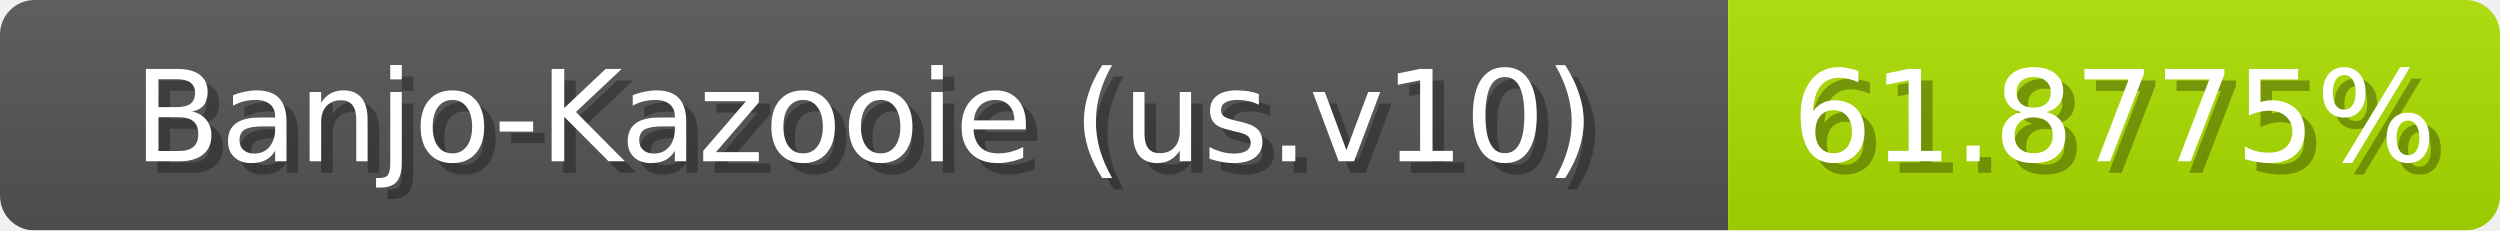
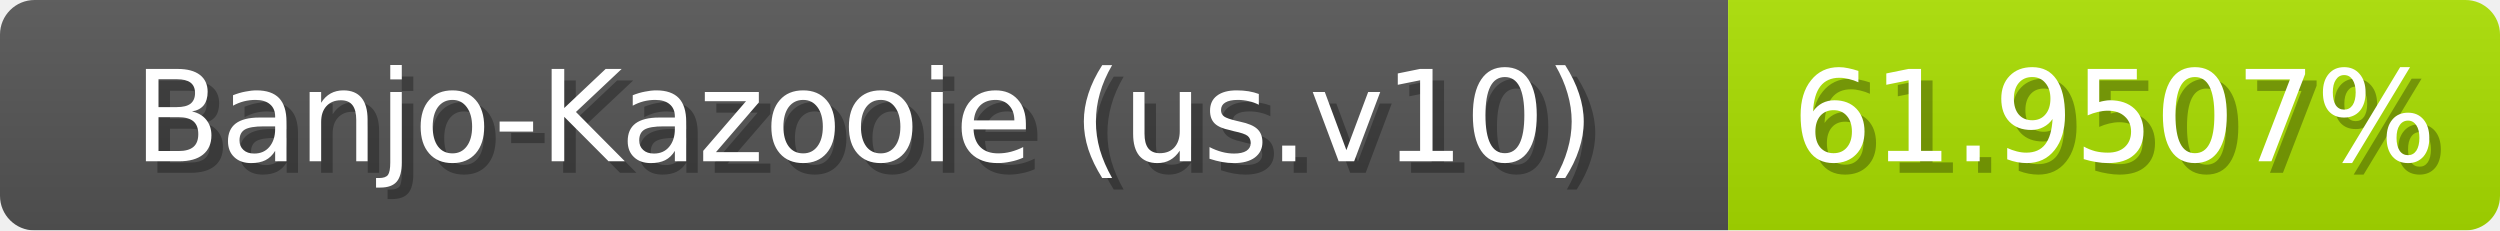
<svg xmlns="http://www.w3.org/2000/svg" width="217" height="20">
  <linearGradient id="b" x2="0" y2="100%">
    <stop offset="0" stop-color="#bbb" stop-opacity=".1" />
    <stop offset="1" stop-opacity=".1" />
  </linearGradient>
  <mask id="anybadge_1">
    <rect width="217" height="20" rx="3" fill="#fff" />
  </mask>
  <g mask="url(#anybadge_1)">
    <path fill="#555" d="M0 0h150v20H0z" />
-     <path fill="#abe000" d="M150 0h67v20H150z" />
+     <path fill="#aae000" d="M150 0h67v20H150z" />
    <path fill="url(#b)" d="M0 0h217v20H0z" />
  </g>
  <g fill="#fff" text-anchor="middle" font-family="DejaVu Sans,Verdana,Geneva,sans-serif" font-size="11">
    <text x="76.0" y="15" fill="#010101" fill-opacity=".3">Banjo-Kazooie (us.v10)</text>
    <text x="75.0" y="14">Banjo-Kazooie (us.v10)</text>
  </g>
  <g fill="#fff" text-anchor="middle" font-family="DejaVu Sans,Verdana,Geneva,sans-serif" font-size="11">
-     <text x="184.5" y="15" fill="#010101" fill-opacity=".3">61.8775%</text>
-     <text x="183.5" y="14">61.8775%</text>
+     <text x="184.5" y="15" fill="#010101" fill-opacity=".3">61.9507%</text>
+     <text x="183.5" y="14">61.9507%</text>
  </g>
</svg>
